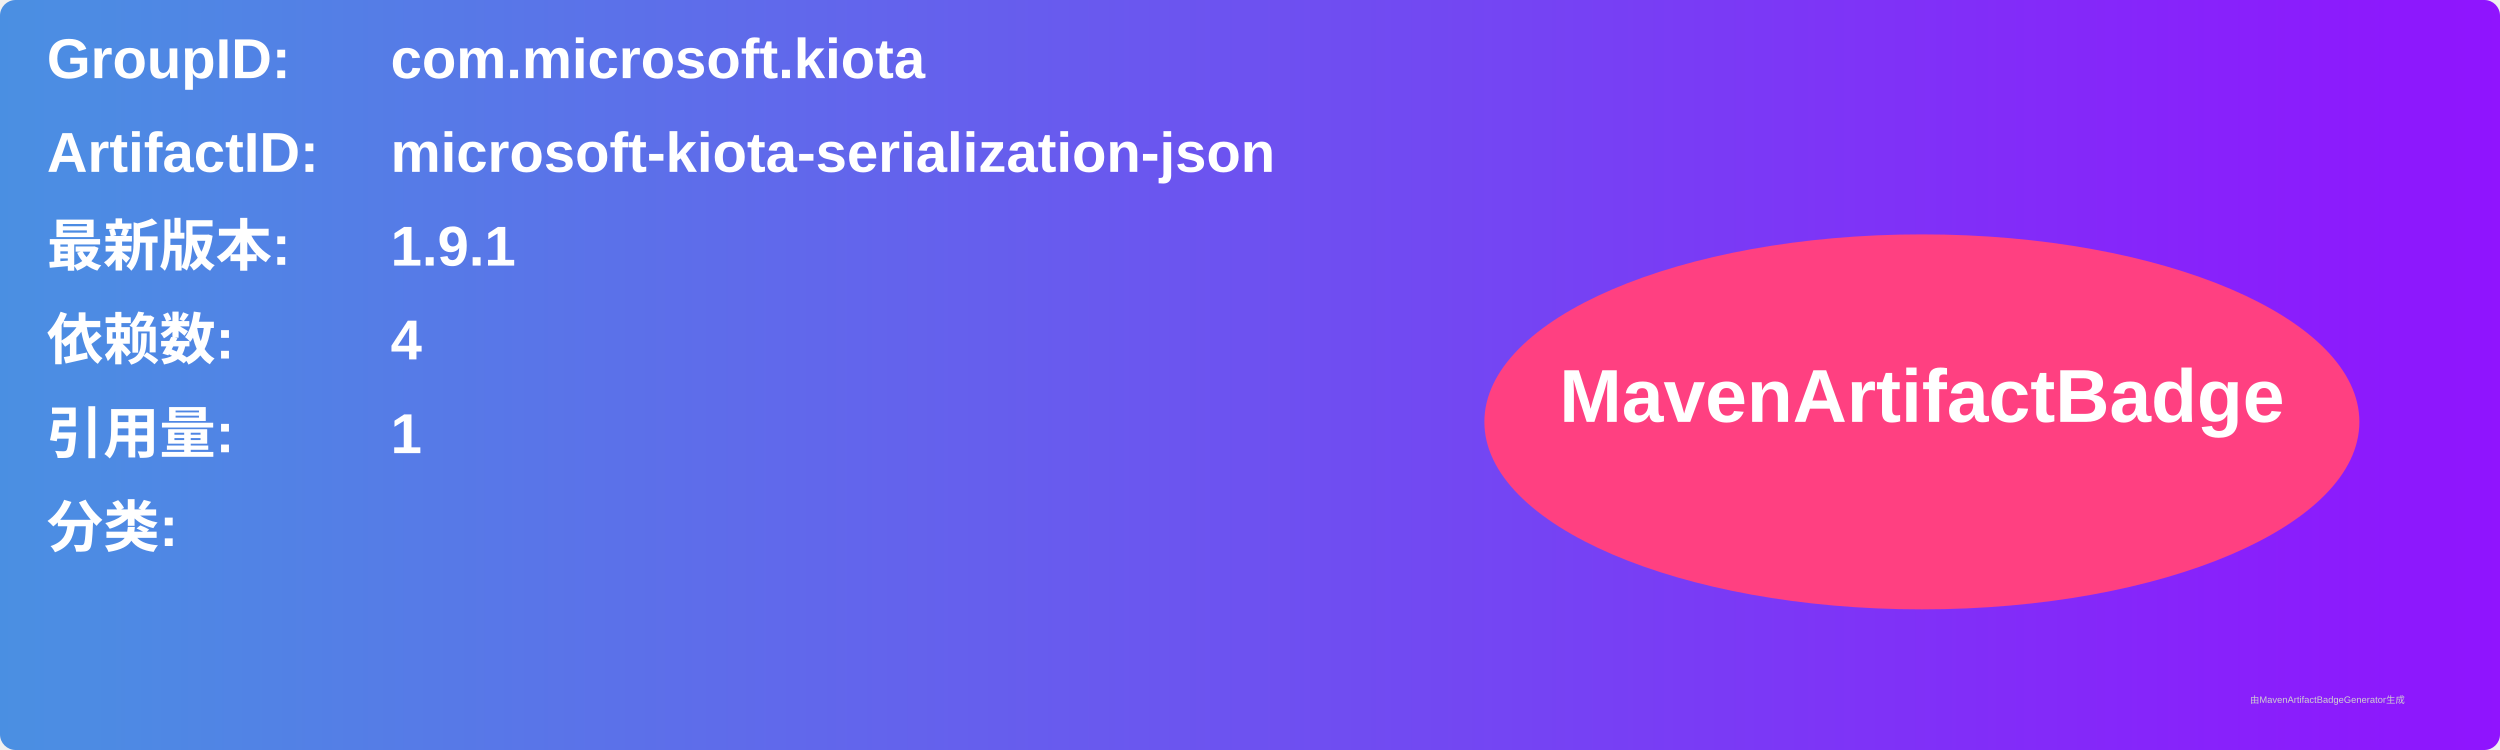
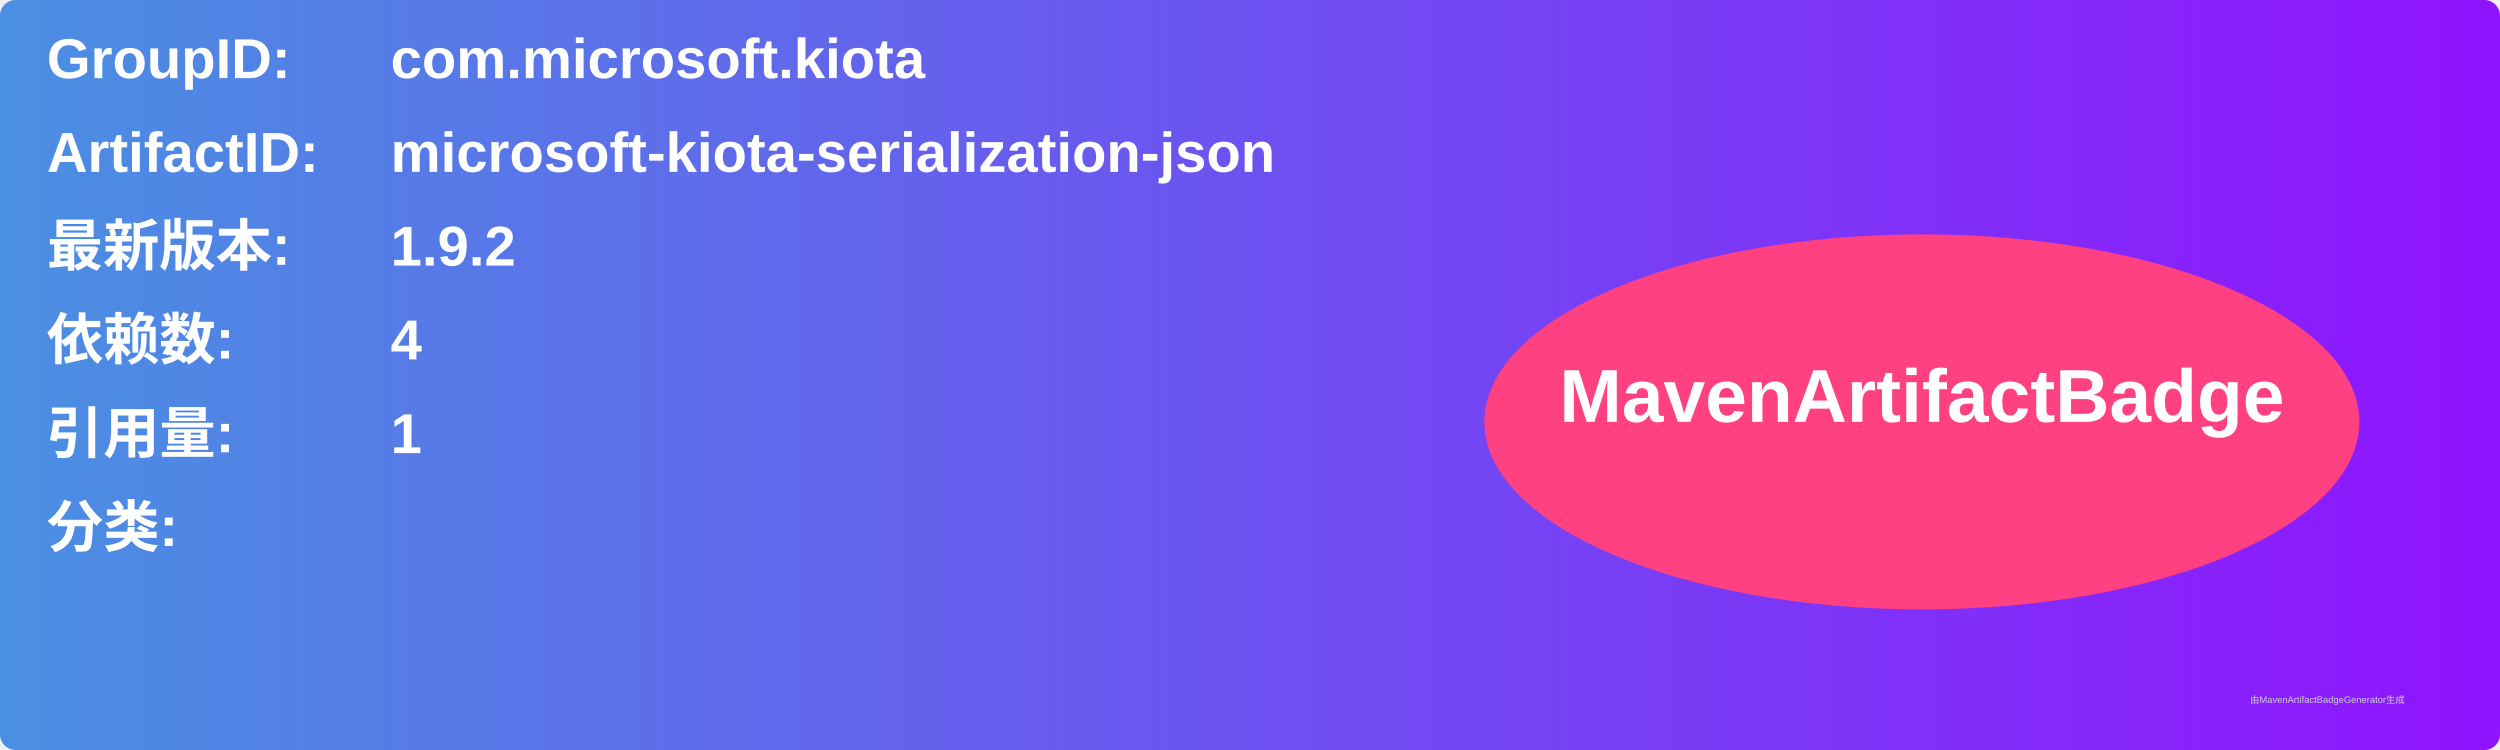
<svg xmlns="http://www.w3.org/2000/svg" width="800" height="240" viewBox="0 0 800 240">
  <linearGradient id="grad" x1="0%" y1="0%" x2="100%" y2="0%">
    <stop offset="0%" stop-color="#4a90e2" />
    <stop offset="100%" stop-color="#9013fe" />
  </linearGradient>
  <rect width="100%" height="100%" rx="5" ry="5" fill="url(#grad)" />
  <g transform="translate(15, 15)">
    <text x="0" y="10" font-family="Arial" font-size="18" fill="white" font-weight="bold" width="260">GroupID:</text>
    <text x="110" y="10" font-family="Arial" font-size="18" fill="white" font-weight="bold" width="460">com.microsoft.kiota</text>
    <text x="0" y="40" font-family="Arial" font-size="18" fill="white" font-weight="bold" width="260">ArtifactID:</text>
    <text x="110" y="40" font-family="Arial" font-size="18" fill="white" font-weight="bold" width="460">microsoft-kiota-serialization-json</text>
    <text x="0" y="70" font-family="Arial" font-size="18" fill="white" font-weight="bold">最新版本:</text>
    <text x="110" y="70" font-family="Arial" font-size="18" fill="white" font-weight="bold">
-       <tspan font-weight="bold">1.9.1</tspan>
+       <tspan font-weight="bold">1.9.2</tspan>
    </text>
    <text x="0" y="100" font-family="Arial" font-size="18" fill="white" font-weight="bold">依赖数: </text>
    <text x="110" y="100" font-family="Arial" font-size="18" fill="white">
      <tspan font-weight="bold">4</tspan>
    </text>
    <text x="0" y="130" font-family="Arial" font-size="18" fill="white" font-weight="bold">引用量: </text>
    <text x="110" y="130" font-family="Arial" font-size="18" fill="white">
      <tspan font-weight="bold">1</tspan>
    </text>
    <text x="0" y="160" font-family="Arial" font-size="18" fill="white" font-weight="bold">分类:</text>
    <text x="10" y="190" font-family="Arial" font-size="10" fill="white">
      <tspan font-weight="bold" />
    </text>
    <ellipse cx="600" cy="120" rx="140" ry="60" fill="#ff4081" />
    <text x="600" y="120" text-anchor="middle" font-family="Arial" font-size="24" fill="white" font-weight="bold">MavenArtifactBadge</text>
  </g>
  <text x="720" y="225" font-family="Arial" font-size="3" fill="#d0d0d0">由MavenArtifactBadgeGenerator生成</text>
</svg>
